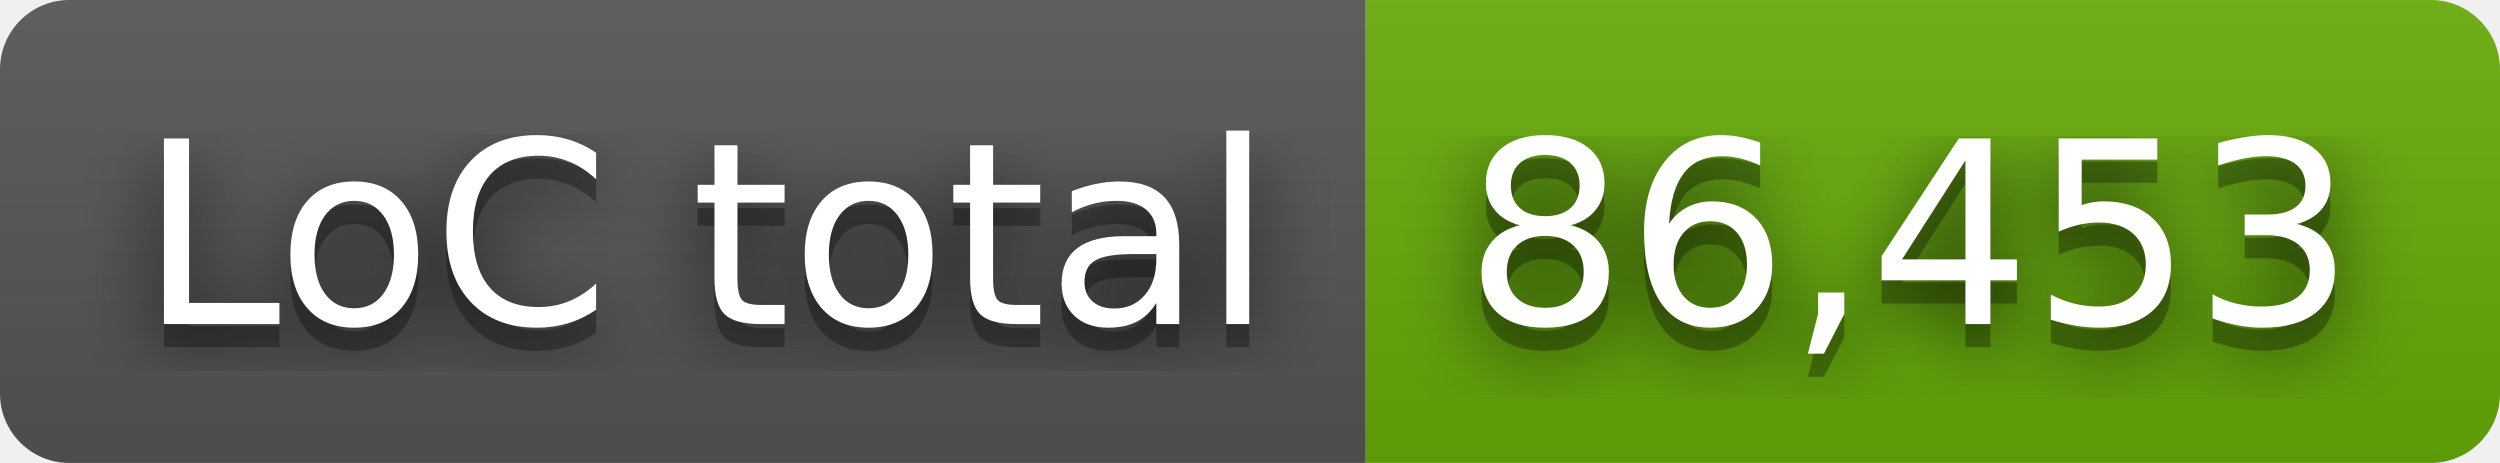
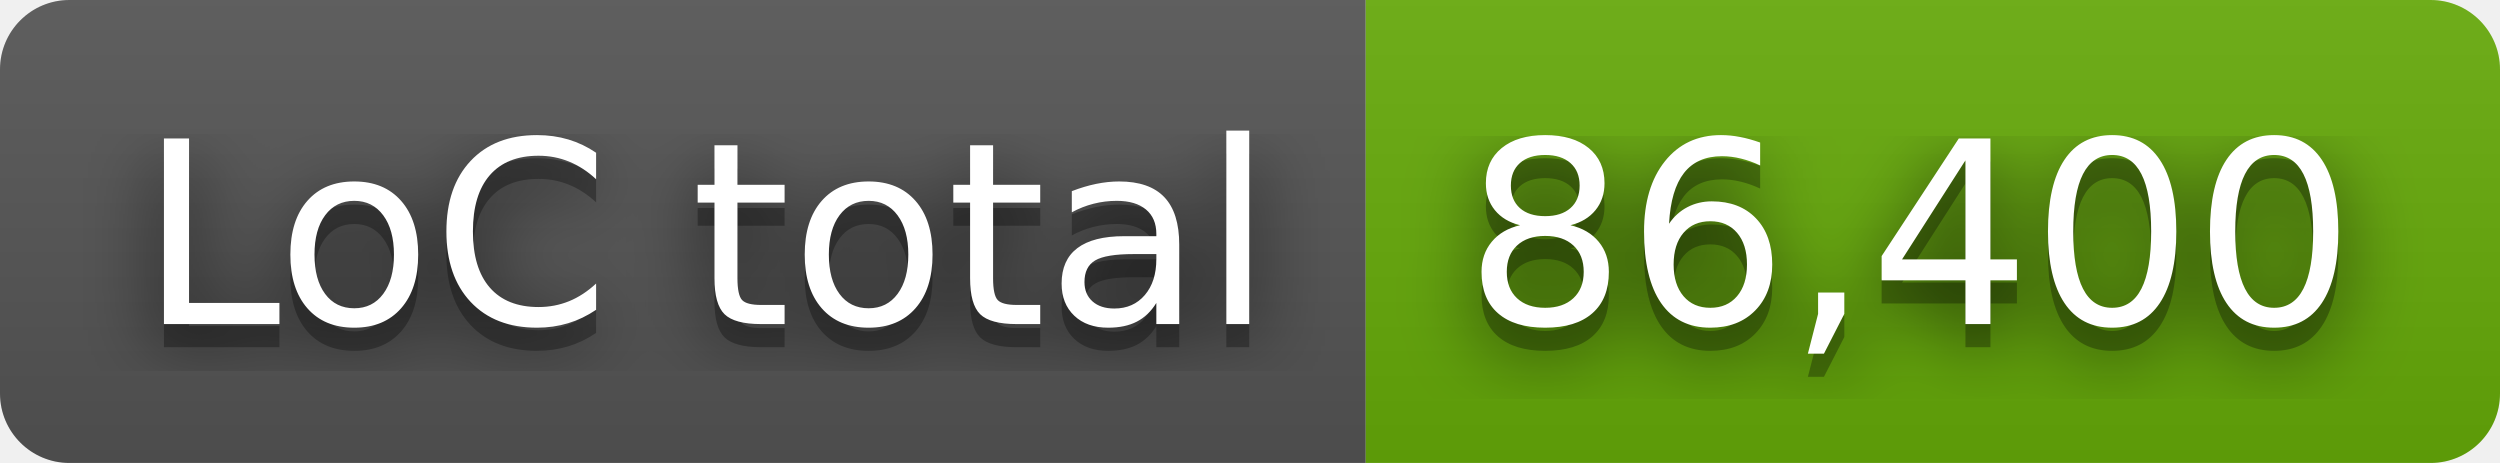
- <svg xmlns="http://www.w3.org/2000/svg" width="108" height="20" role="img" aria-label="LoC total: 86,453">
+ <svg xmlns="http://www.w3.org/2000/svg" width="108" height="20" role="img" aria-label="LoC total: 86,400">
  <filter id="blur">
    <feGaussianBlur stdDeviation="16" />
  </filter>
  <linearGradient id="s" x2="0" y2="100%">
    <stop offset="0" stop-color="#bbb" stop-opacity=".1" />
    <stop offset="1" stop-opacity=".1" />
  </linearGradient>
  <clipPath id="r">
    <rect width="108" height="20" rx="3" />
  </clipPath>
  <g clip-path="url(#r)">
    <rect width="59" height="20" fill="#555" />
    <rect x="59" width="49" height="20" fill="#67ac09" />
    <rect width="108" height="20" fill="url(#s)" />
  </g>
  <g fill="#fff" text-anchor="middle" font-family="Verdana,Geneva,DejaVu Sans,sans-serif" text-rendering="geometricPrecision" font-size="110">
    <g transform="scale(.1)">
      <g aria-hidden="true" fill="#010101">
        <text x="305" y="150" fill-opacity=".8" filter="url(#blur)" textLength="490">LoC total</text>
        <text x="305" y="150" fill-opacity=".3" textLength="490">LoC total</text>
      </g>
      <text x="305" y="140" textLength="490">LoC total</text>
    </g>
    <g transform="scale(.1)">
      <g aria-hidden="true" fill="#010101">
-         <text x="825" y="150" fill-opacity=".8" filter="url(#blur)" textLength="390">86,453</text>
-         <text x="825" y="150" fill-opacity=".3" textLength="390">86,453</text>
+         <text x="825" y="150" fill-opacity=".8" filter="url(#blur)" textLength="390">86,400</text>
+         <text x="825" y="150" fill-opacity=".3" textLength="390">86,400</text>
      </g>
-       <text x="825" y="140" textLength="390">86,453</text>
+       <text x="825" y="140" textLength="390">86,400</text>
    </g>
  </g>
</svg>
